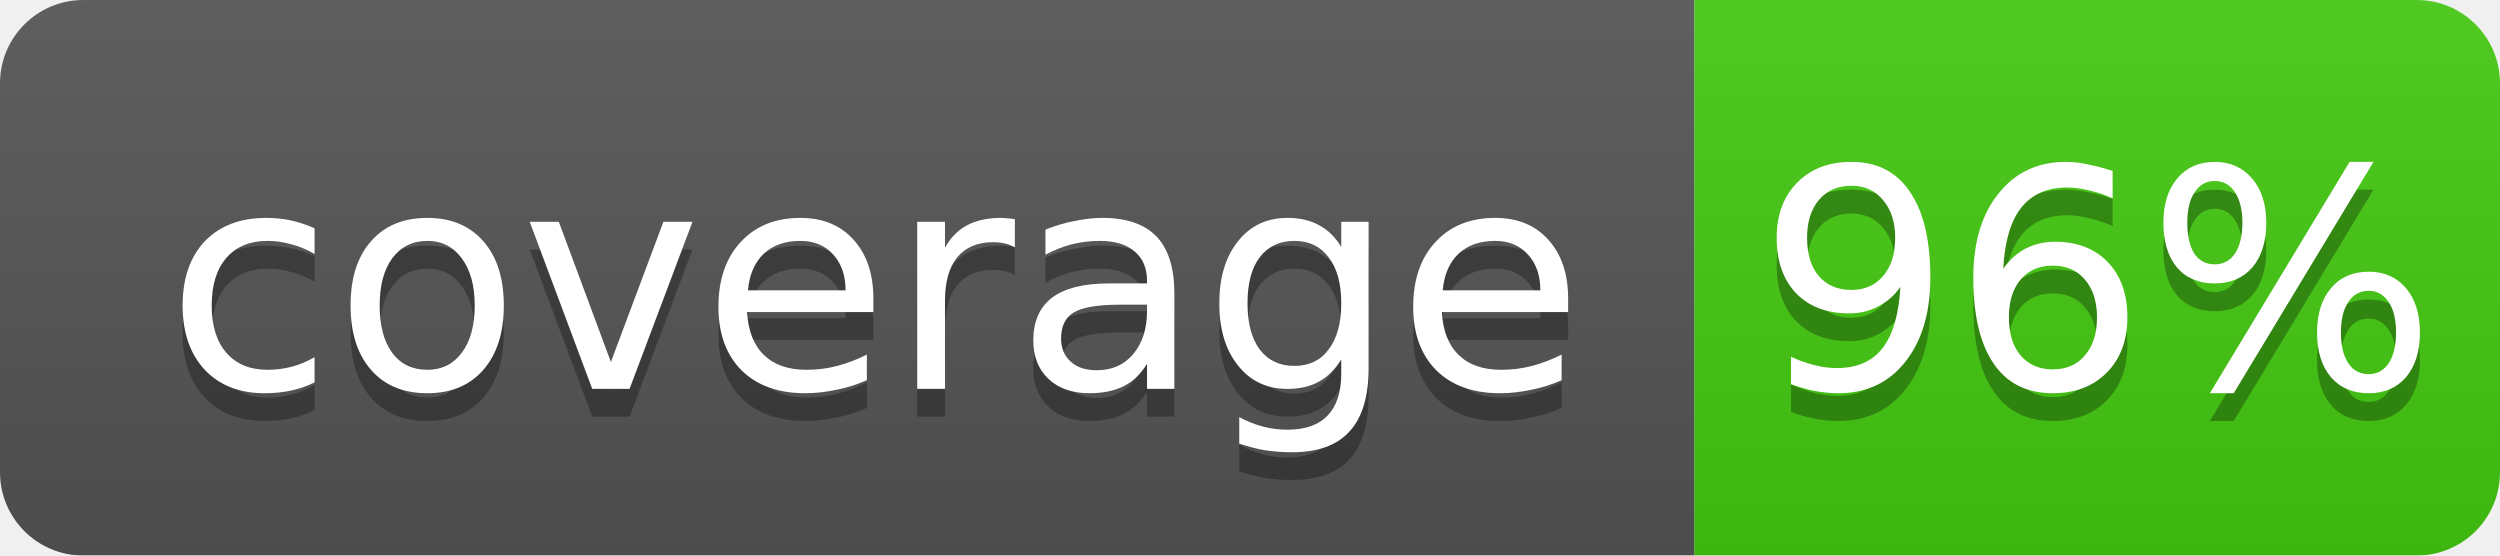
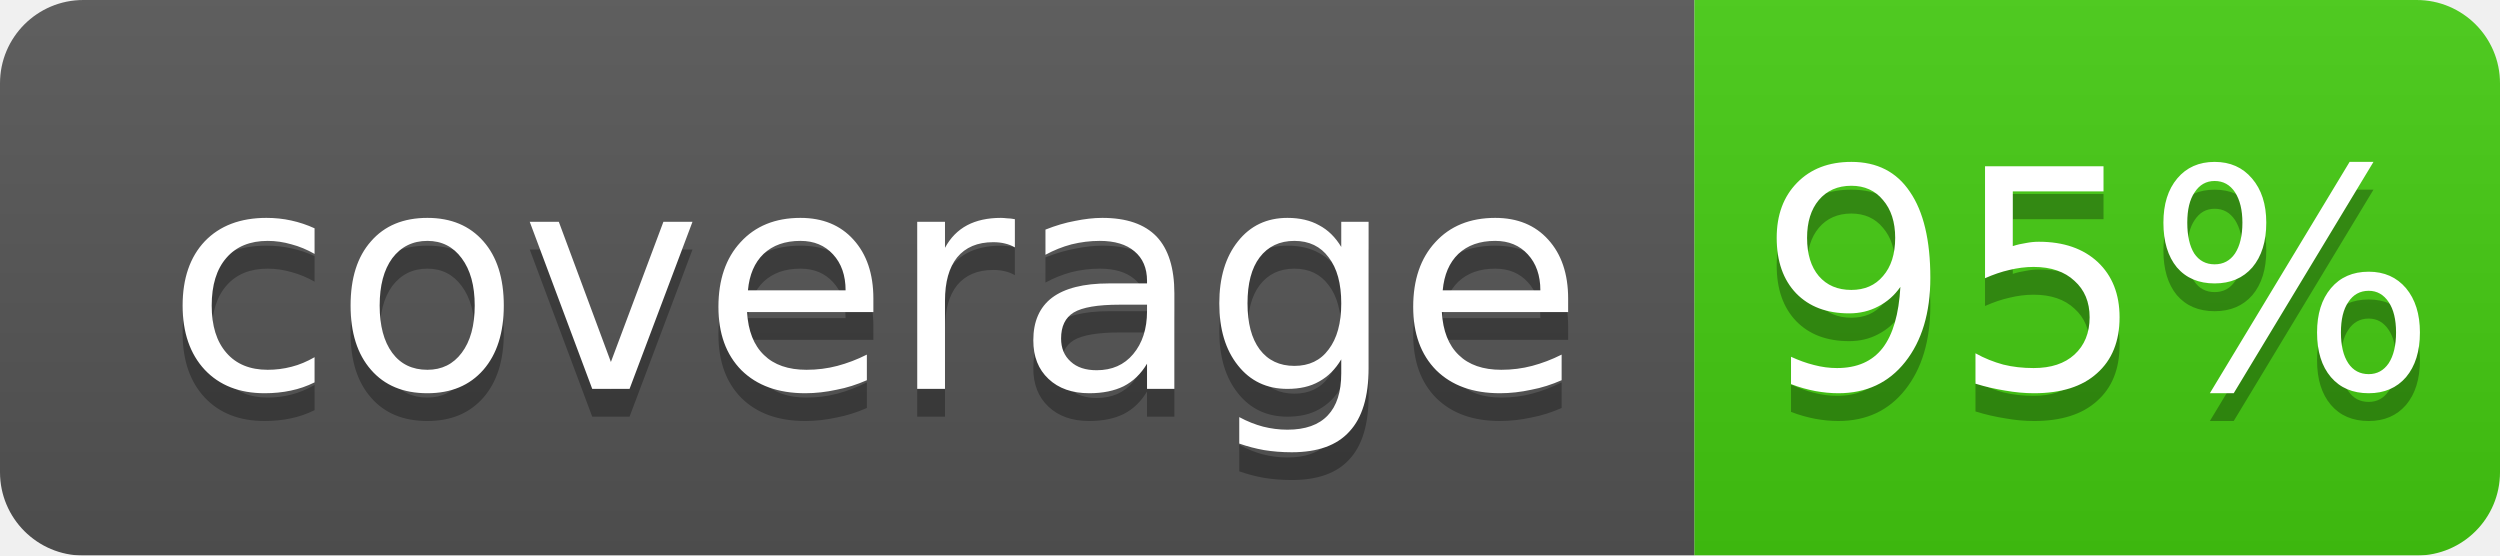
<svg xmlns="http://www.w3.org/2000/svg" width="90" height="20">
  <linearGradient id="b" x2="0" y2="100%">
    <stop offset="0" stop-color="#bbb" stop-opacity=".1" />
    <stop offset="1" stop-opacity=".1" />
  </linearGradient>
  <mask id="a">
    <rect width="90" height="20" rx="3" fill="#fff" />
  </mask>
  <g mask="url(#a)">
    <rect width="61" height="20" fill="#555" />
    <rect x="61" width="29" height="20" fill="#4c1" />
    <rect width="90" height="20" fill="url(#b)" />
  </g>
  <g fill="#fff" text-anchor="middle" font-family="DejaVu Sans,Verdana,Geneva,sans-serif" font-size="11">
    <text x="31.5" y="15" fill="#010101" fill-opacity=".3">coverage</text>
    <text x="31.5" y="14">coverage</text>
-     <text x="75.5" y="15" fill="#010101" fill-opacity=".3">96%</text>
-     <text x="75.5" y="14">96%</text>
+     <text x="75.5" y="15" fill="#010101" fill-opacity=".3">95%</text>
+     <text x="75.5" y="14">95%</text>
  </g>
</svg>
